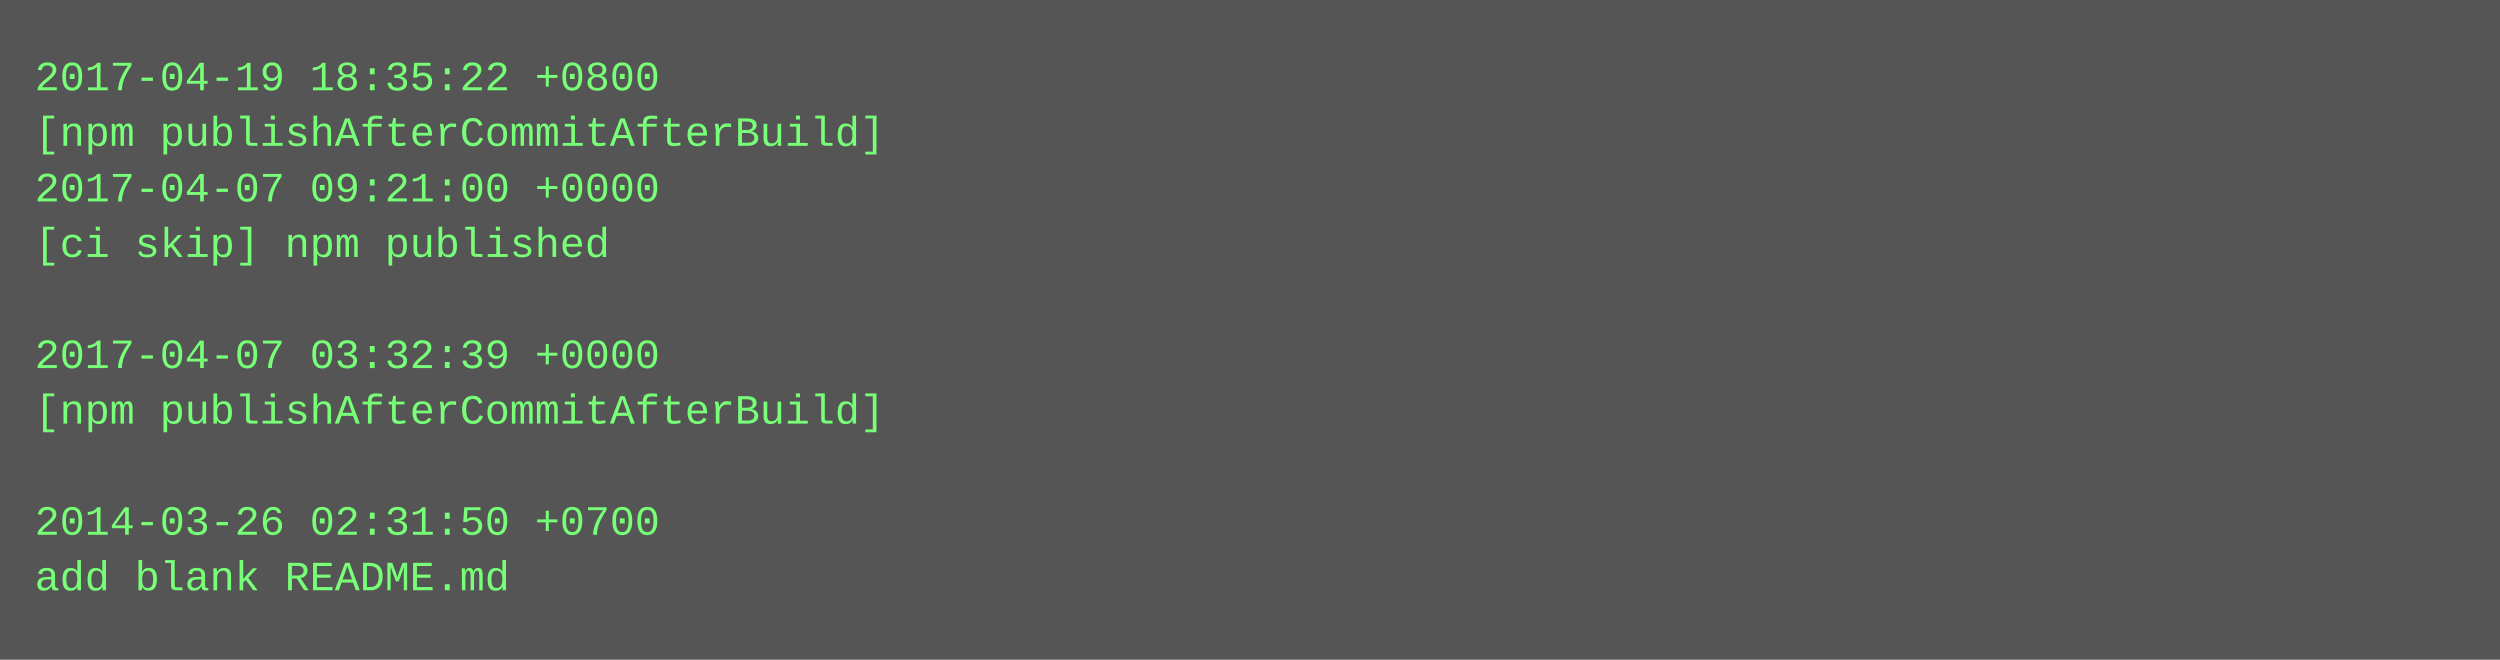
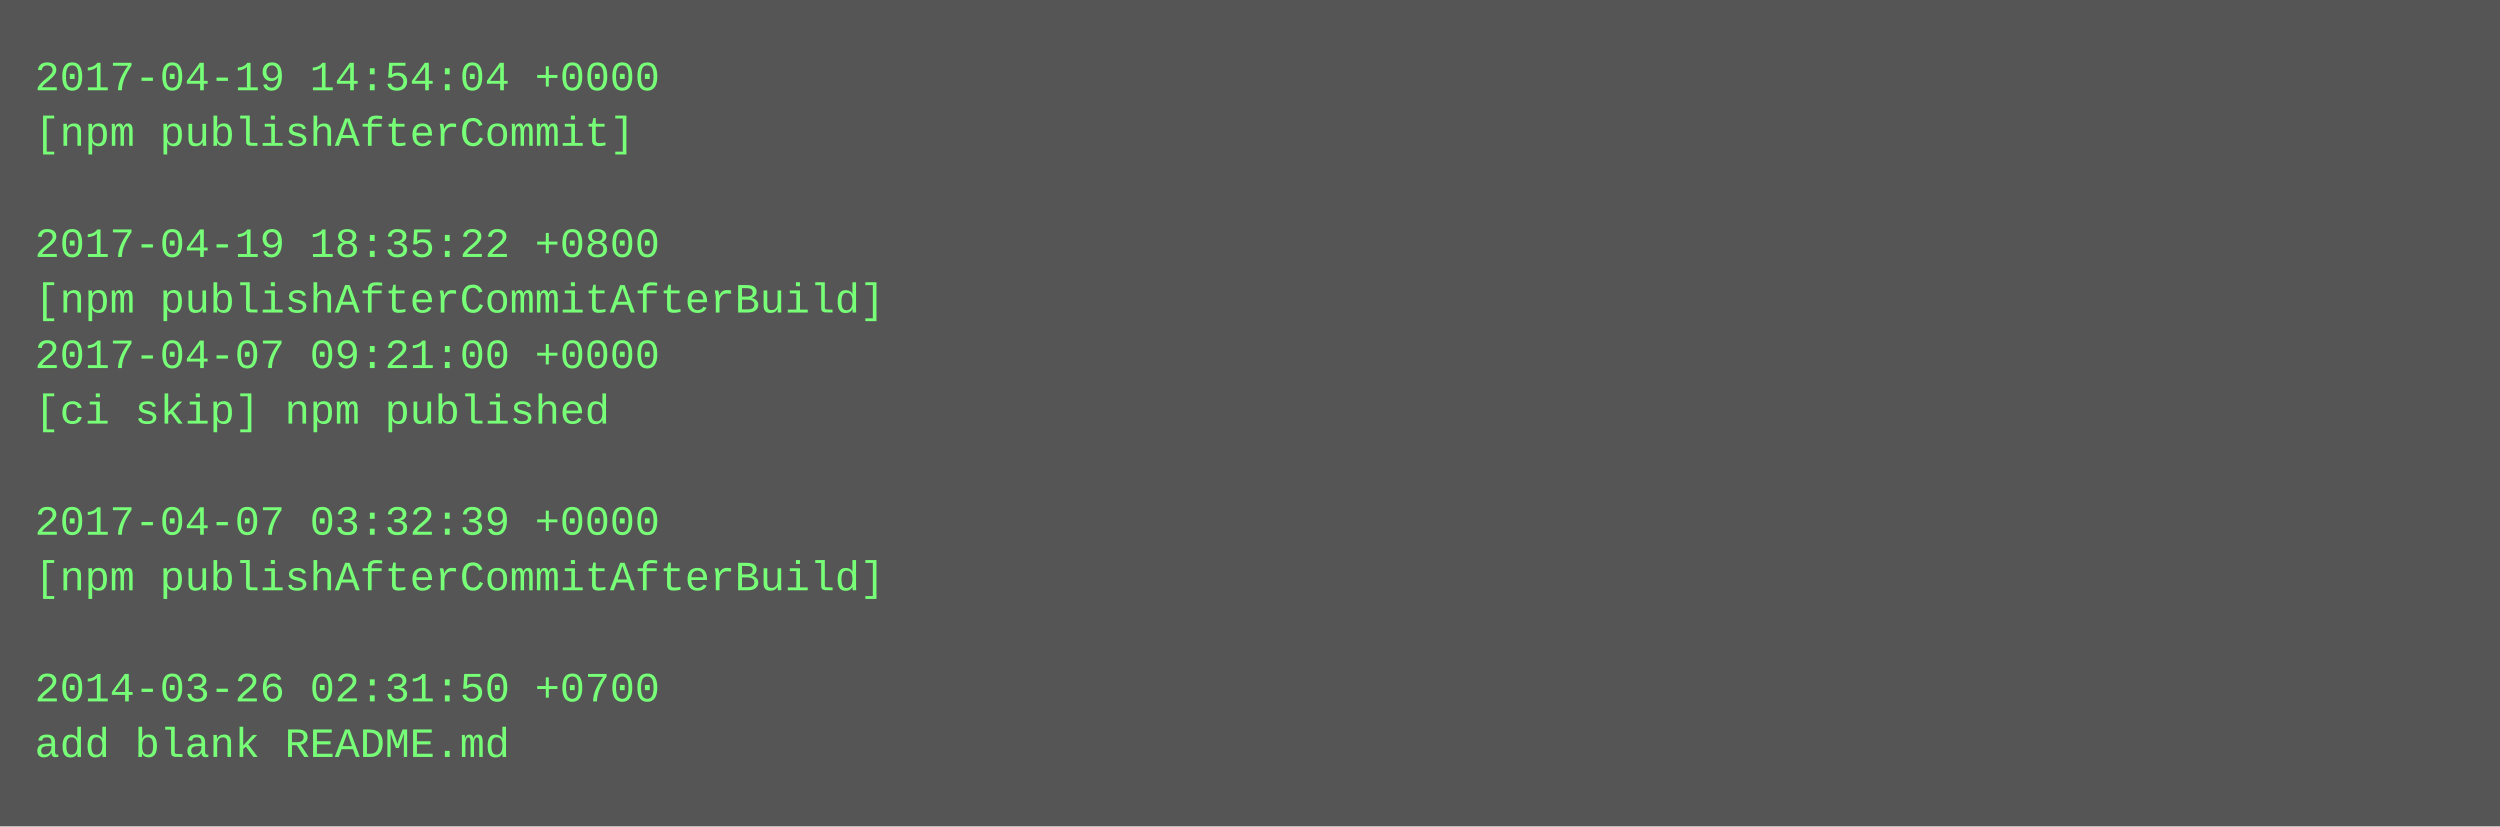
- <svg xmlns="http://www.w3.org/2000/svg" height="190" width="720">
-   <rect height="190" fill="#555" width="720" />
+ <svg xmlns="http://www.w3.org/2000/svg" height="238" width="720">
+   <rect height="238" fill="#555" width="720" />
  <text fill="#7f7" font-family="Courier New" font-size="12" xml:space="preserve">
-     <tspan x="10" y="26">2017-04-19 18:35:22 +0800</tspan>
-     <tspan x="10" y="42">[npm publishAfterCommitAfterBuild]</tspan>
-     <tspan x="10" y="58">2017-04-07 09:21:00 +0000</tspan>
-     <tspan x="10" y="74">[ci skip] npm published</tspan>
-     <tspan x="10" y="90" />
-     <tspan x="10" y="106">2017-04-07 03:32:39 +0000</tspan>
-     <tspan x="10" y="122">[npm publishAfterCommitAfterBuild]</tspan>
+     <tspan x="10" y="26">2017-04-19 14:54:04 +0000</tspan>
+     <tspan x="10" y="42">[npm publishAfterCommit]</tspan>
+     <tspan x="10" y="58" />
+     <tspan x="10" y="74">2017-04-19 18:35:22 +0800</tspan>
+     <tspan x="10" y="90">[npm publishAfterCommitAfterBuild]</tspan>
+     <tspan x="10" y="106">2017-04-07 09:21:00 +0000</tspan>
+     <tspan x="10" y="122">[ci skip] npm published</tspan>
    <tspan x="10" y="138" />
-     <tspan x="10" y="154">2014-03-26 02:31:50 +0700</tspan>
-     <tspan x="10" y="170">add blank README.md</tspan>
+     <tspan x="10" y="154">2017-04-07 03:32:39 +0000</tspan>
+     <tspan x="10" y="170">[npm publishAfterCommitAfterBuild]</tspan>
+     <tspan x="10" y="186" />
+     <tspan x="10" y="202">2014-03-26 02:31:50 +0700</tspan>
+     <tspan x="10" y="218">add blank README.md</tspan>
  </text>
</svg>
